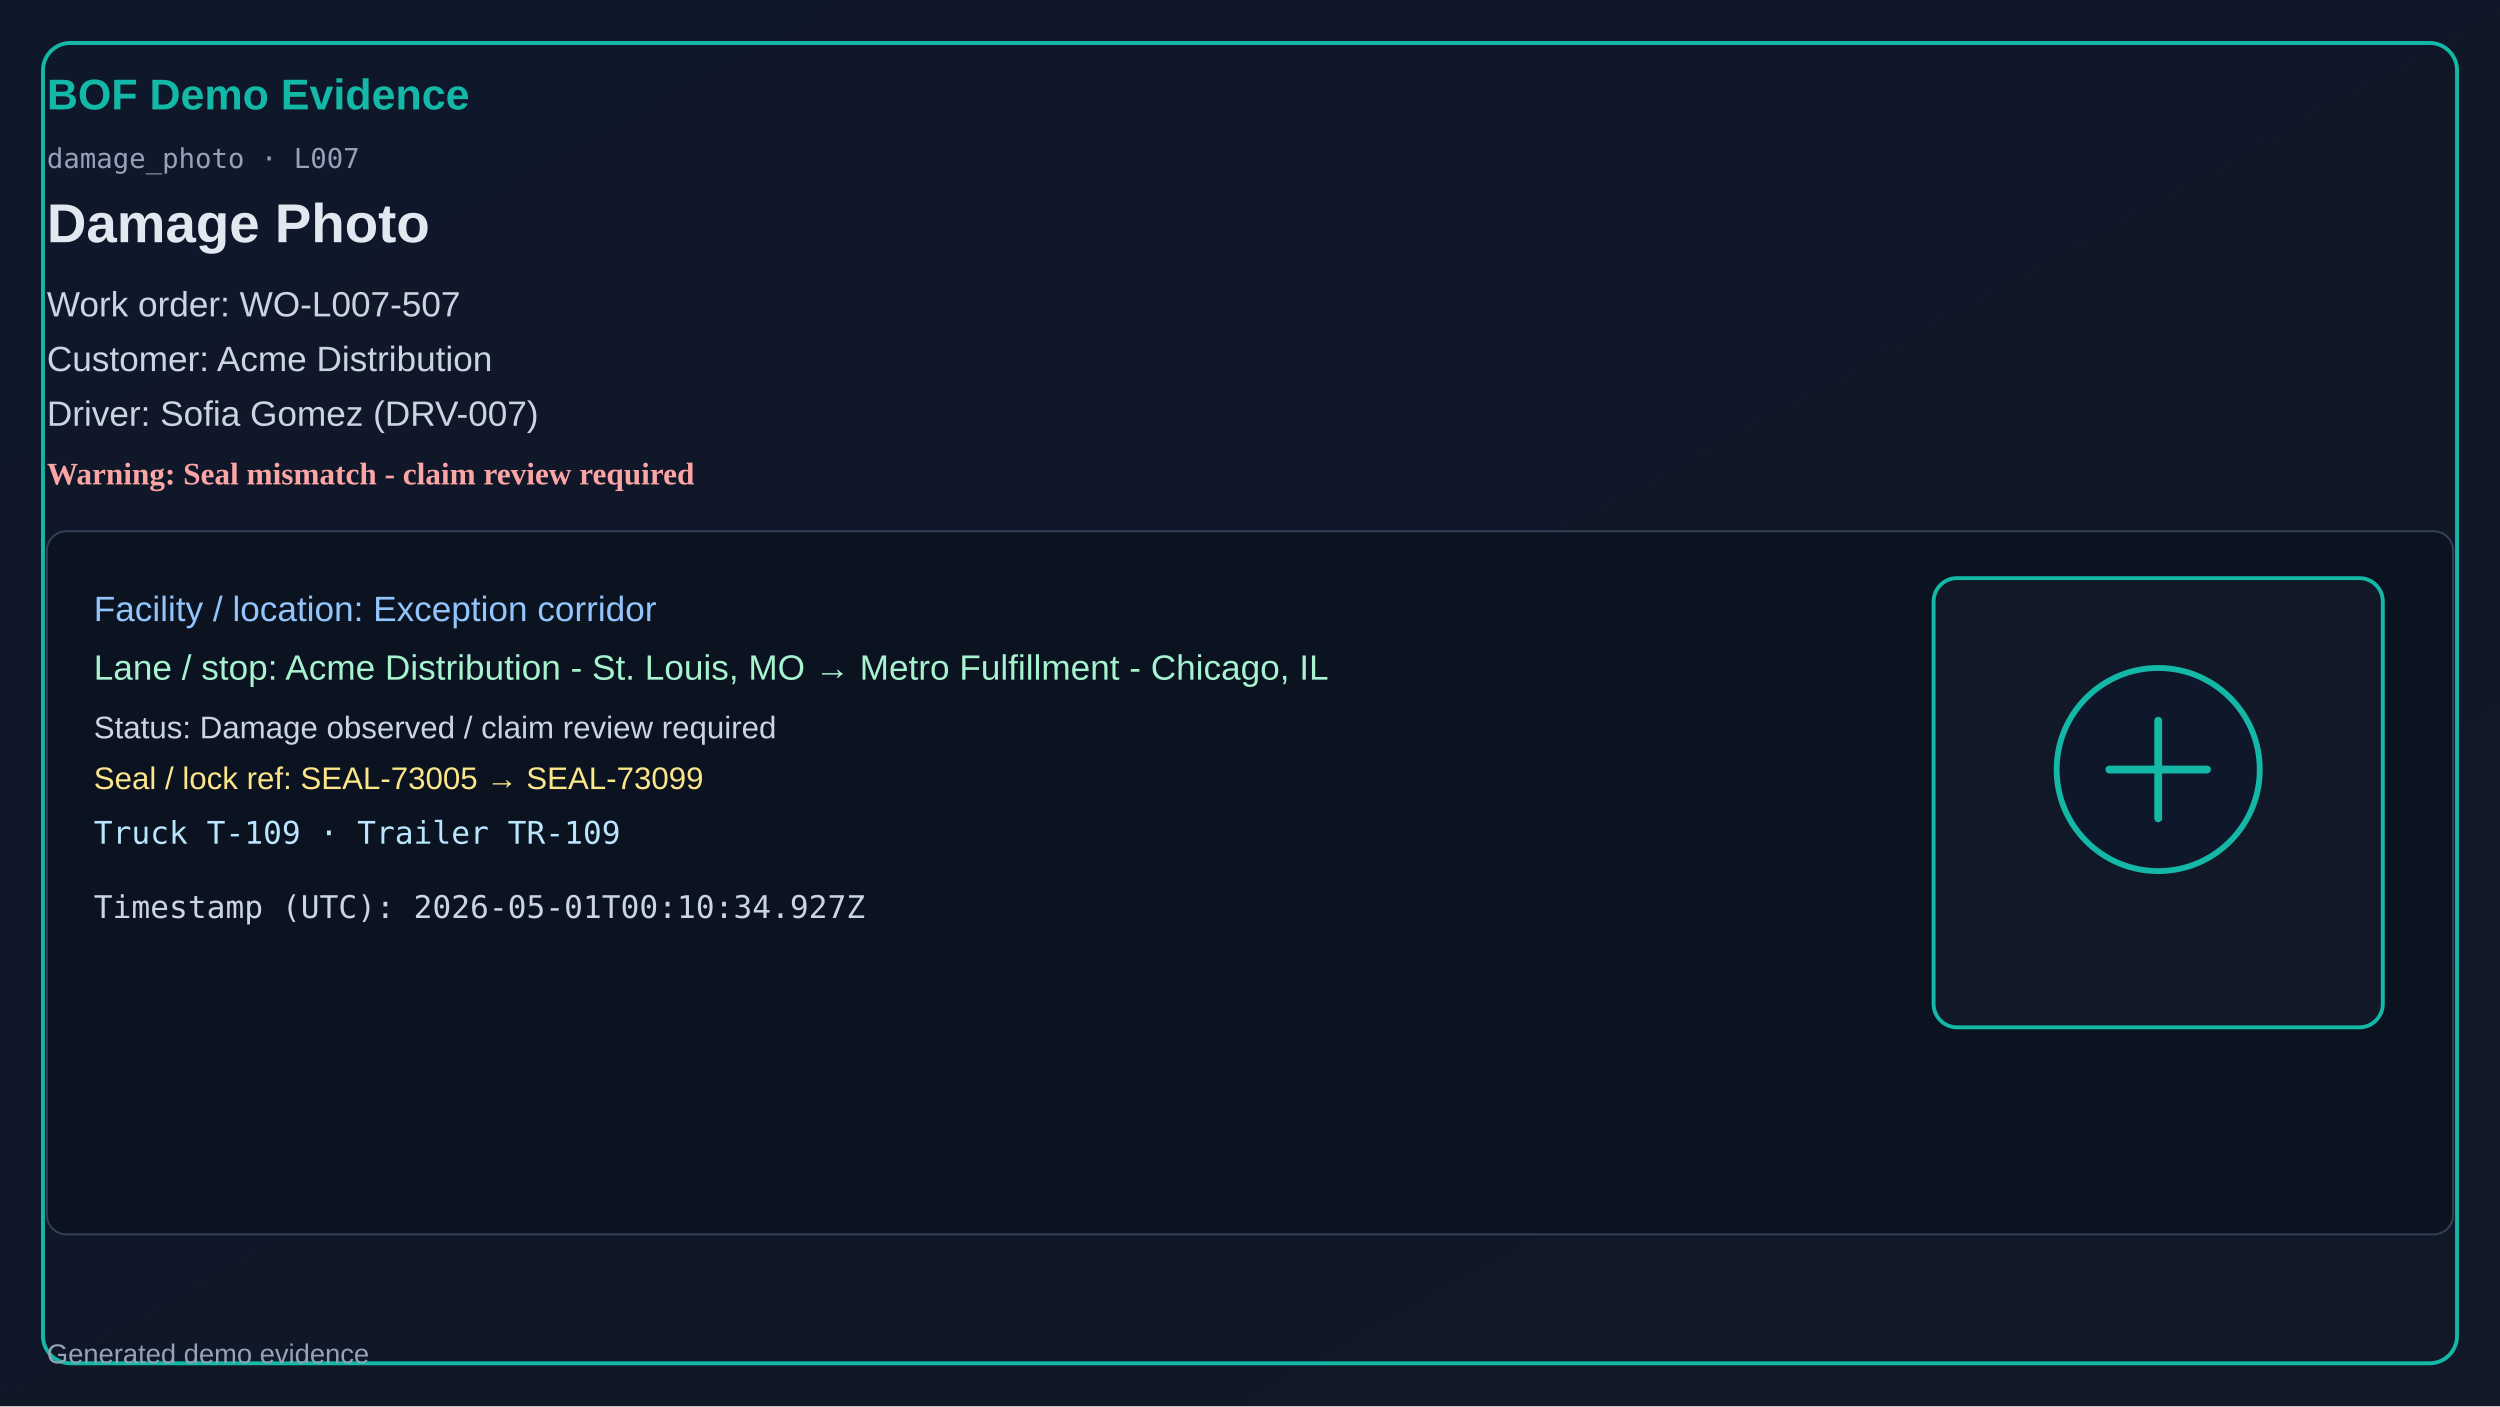
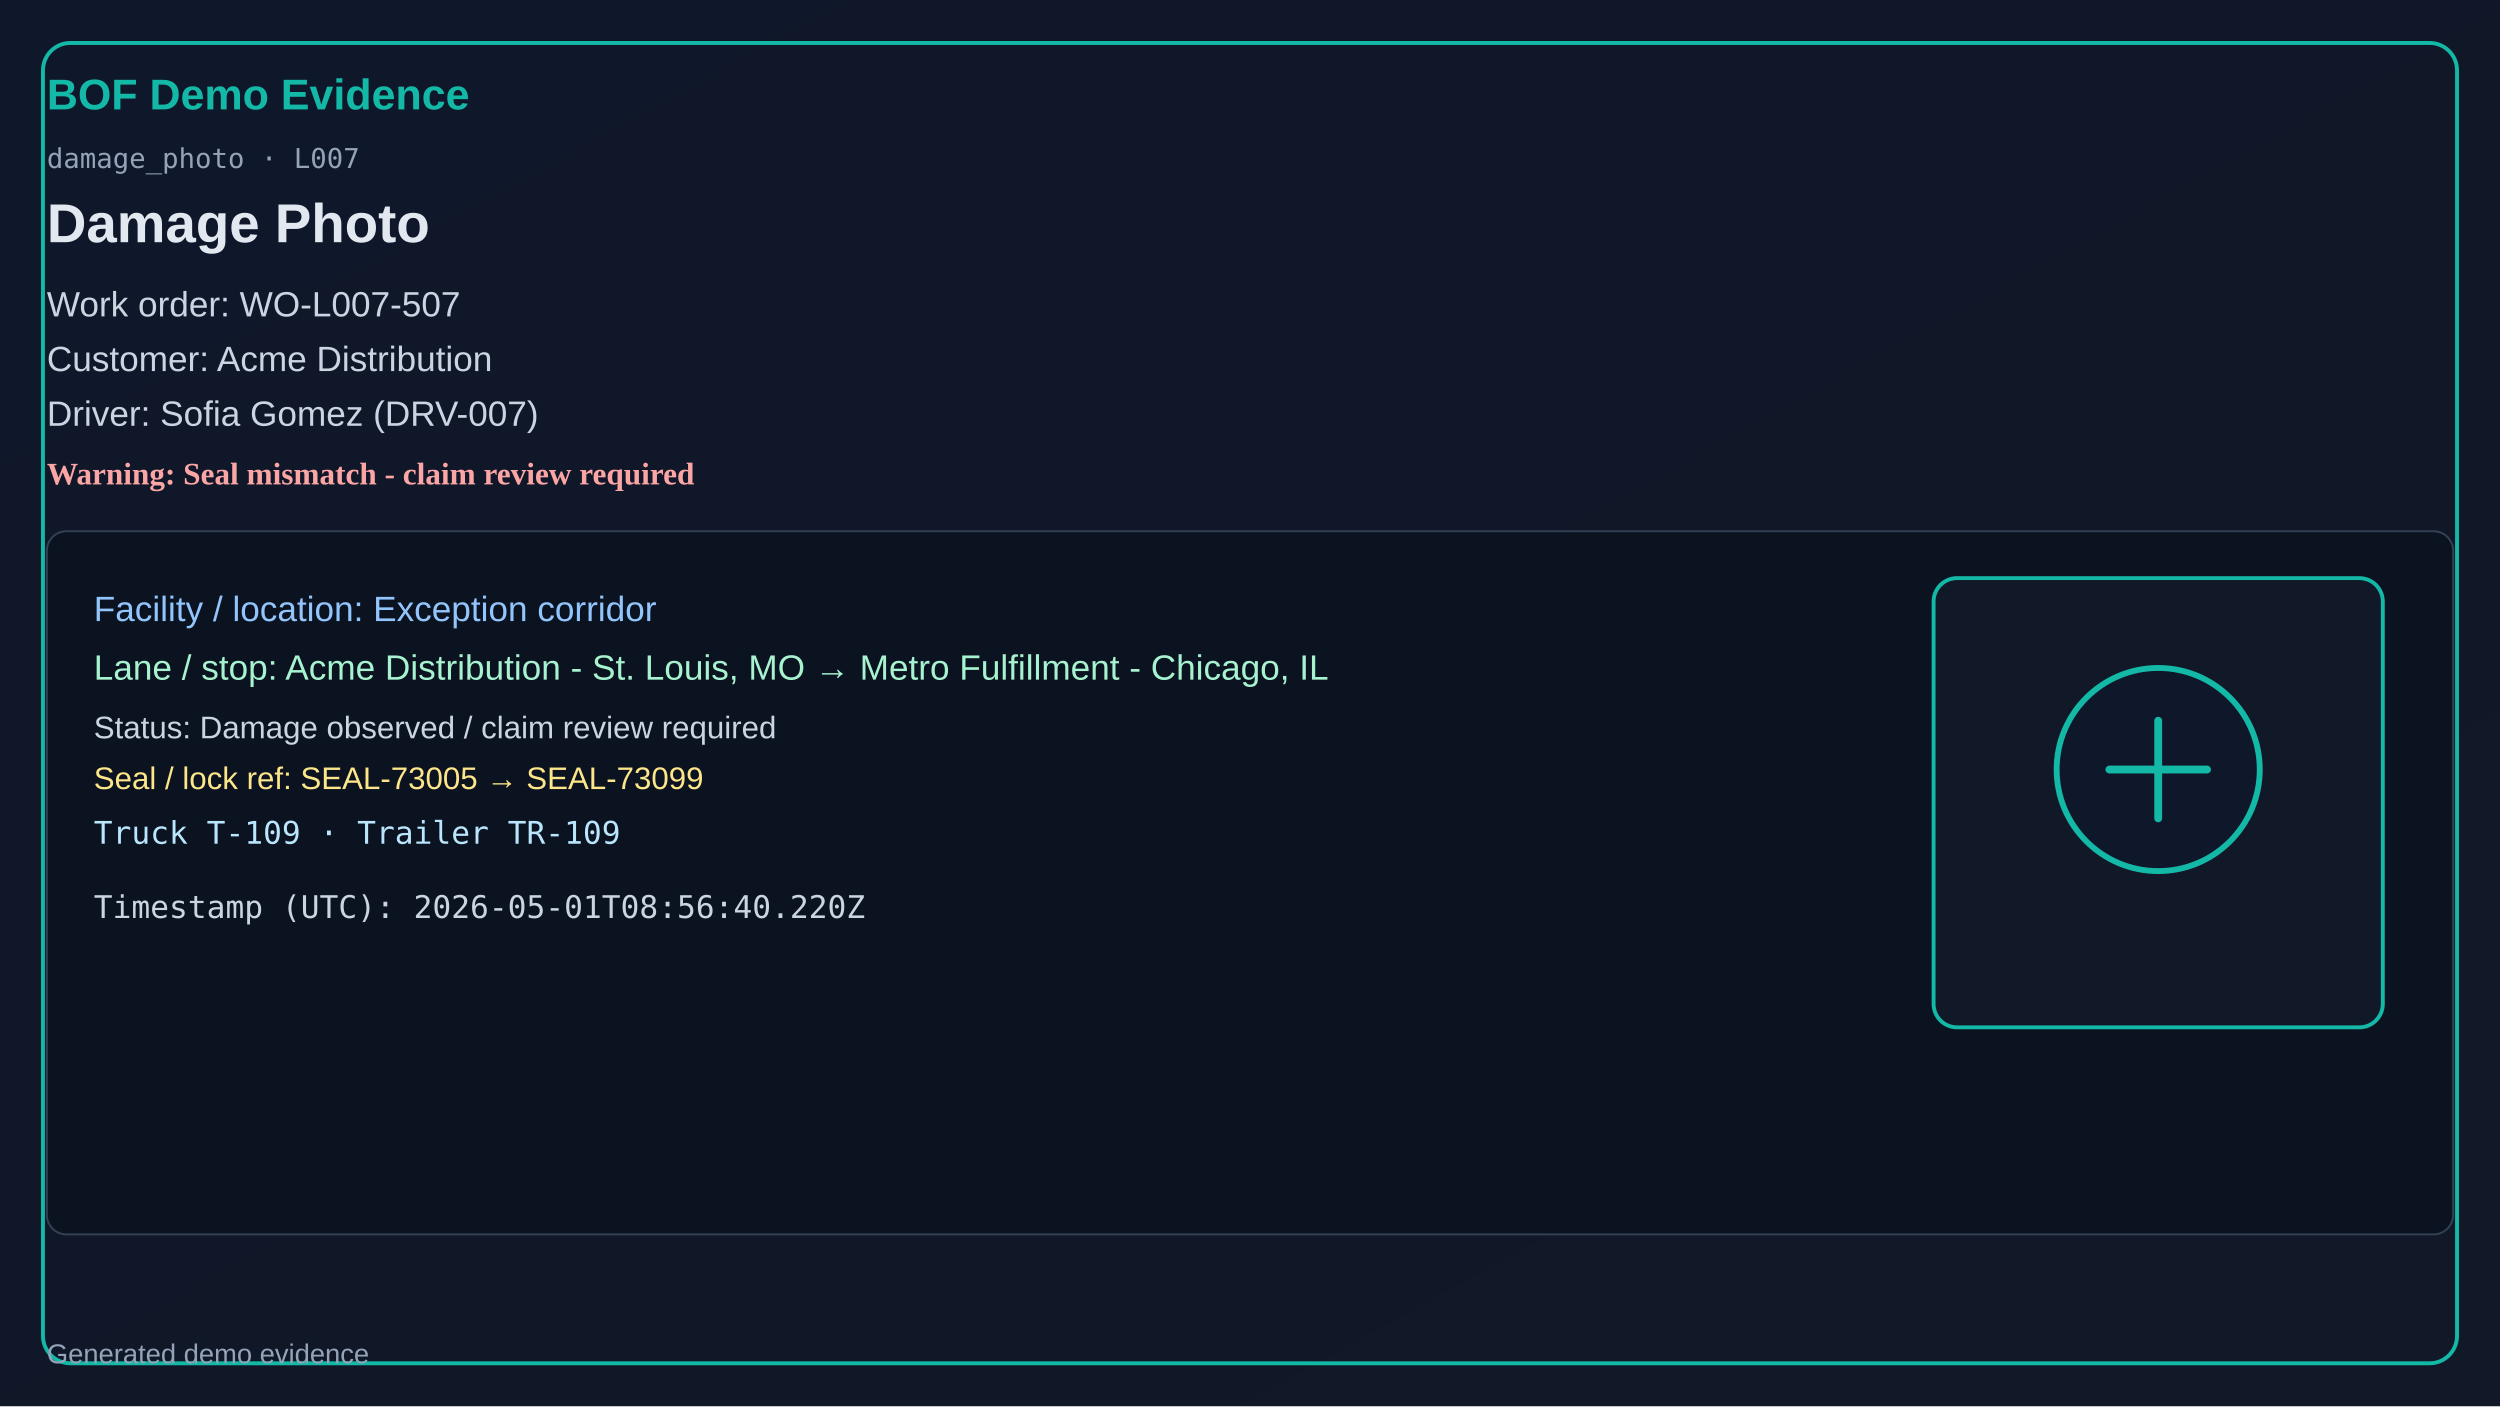
<svg xmlns="http://www.w3.org/2000/svg" width="1280" height="720" viewBox="0 0 1280 720">
  <defs>
    <linearGradient id="bg" x1="0" y1="0" x2="1" y2="1">
      <stop offset="0%" stop-color="#0f172a" />
      <stop offset="100%" stop-color="#111827" />
    </linearGradient>
  </defs>
  <rect x="0" y="0" width="1280" height="720" fill="url(#bg)" />
  <rect x="22" y="22" width="1236" height="676" rx="14" fill="none" stroke="#14b8a6" stroke-width="2" />
  <text x="24" y="56" fill="#14b8a6" font-size="22" font-family="Segoe UI, Arial" font-weight="700">BOF Demo Evidence</text>
  <text x="24" y="86" fill="#94a3b8" font-size="14" font-family="Consolas, monospace">damage_photo · L007</text>
  <text x="24" y="124" fill="#e2e8f0" font-size="28" font-family="Segoe UI, Arial" font-weight="600">Damage Photo</text>
  <text x="24" y="162" fill="#cbd5e1" font-size="18" font-family="Segoe UI, Arial">Work order: WO-L007-507</text>
  <text x="24" y="190" fill="#cbd5e1" font-size="18" font-family="Segoe UI, Arial">Customer: Acme Distribution</text>
  <text x="24" y="218" fill="#cbd5e1" font-size="18" font-family="Segoe UI, Arial">Driver: Sofia Gomez (DRV-007)</text>
  <text x="24" y="248" fill="#fca5a5" font-size="16" font-weight="700">Warning: Seal mismatch - claim review required</text>
  <rect x="24" y="272" width="1232" height="360" rx="10" fill="#0b1220" stroke="#334155" />
  <text x="48" y="318" fill="#93c5fd" font-size="18" font-family="Segoe UI, Arial">Facility / location: Exception corridor</text>
  <text x="48" y="348" fill="#a7f3d0" font-size="18" font-family="Segoe UI, Arial">Lane / stop: Acme Distribution - St. Louis, MO → Metro Fulfillment - Chicago, IL</text>
  <text x="48" y="378" fill="#cbd5e1" font-size="16" font-family="Segoe UI, Arial">Status: Damage observed / claim review required</text>
  <text x="48" y="404" fill="#fde68a" font-size="16" font-family="Segoe UI, Arial">Seal / lock ref: SEAL-73005 → SEAL-73099</text>
  <text x="48" y="432" fill="#bae6fd" font-size="16" font-family="Consolas, monospace">Truck T-109 · Trailer TR-109</text>
-   <text x="48" y="470" fill="#cbd5e1" font-size="16" font-family="Consolas, monospace">Timestamp (UTC): 2026-05-01T00:10:34.927Z</text>
+   <text x="48" y="470" fill="#cbd5e1" font-size="16" font-family="Consolas, monospace">Timestamp (UTC): 2026-05-01T08:56:40.220Z</text>
  <rect x="990" y="296" width="230" height="230" rx="12" fill="#111827" stroke="#14b8a6" stroke-width="2" />
  <circle cx="1105" cy="394" r="52" fill="#0f172a" stroke="#14b8a6" stroke-width="3" />
  <path d="M1080 394h50M1105 369v50" stroke="#14b8a6" stroke-width="4" stroke-linecap="round" />
  <text x="24" y="698" fill="#94a3b8" font-size="14" font-family="Segoe UI, Arial">Generated demo evidence</text>
</svg>
